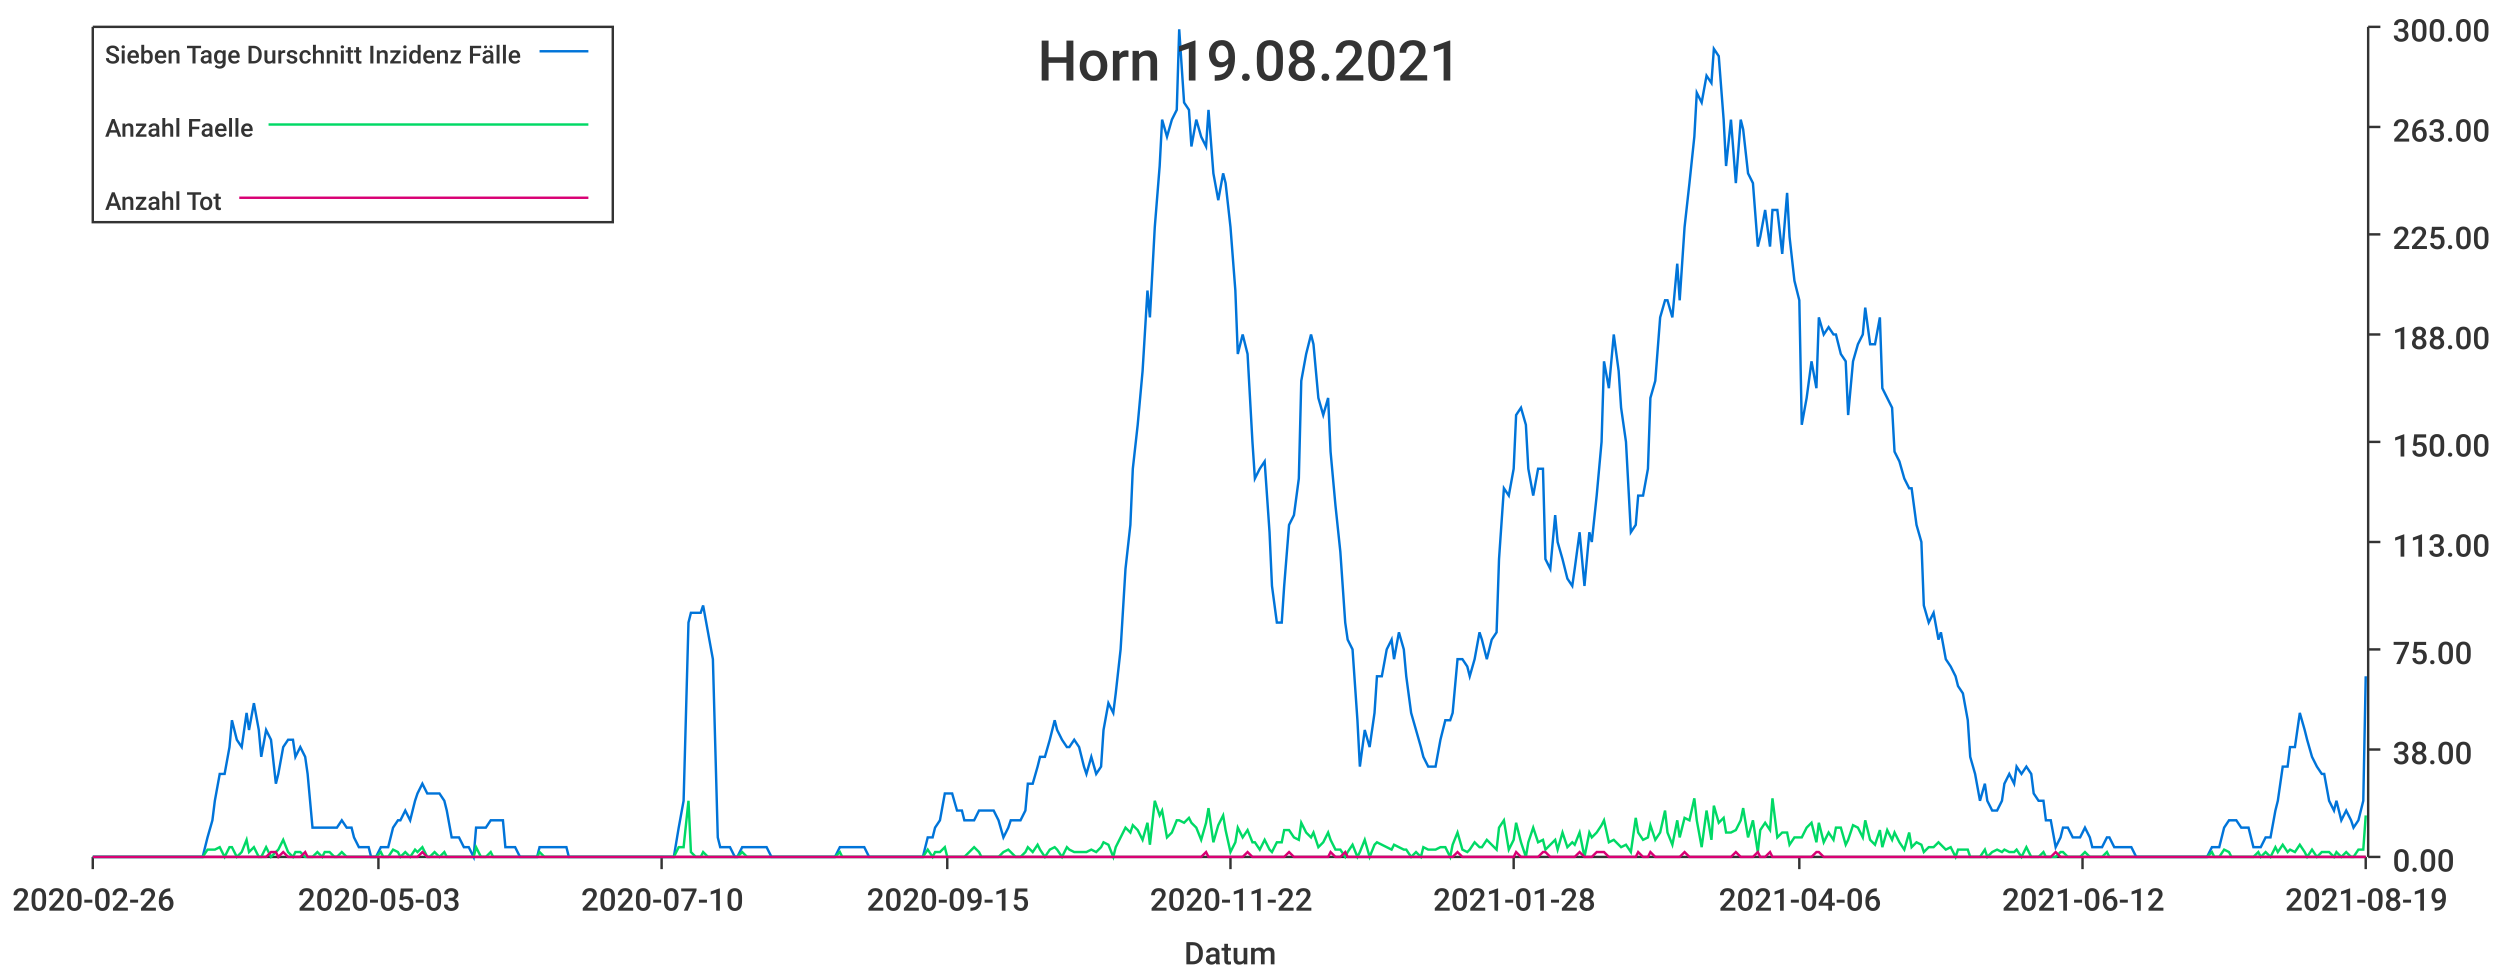
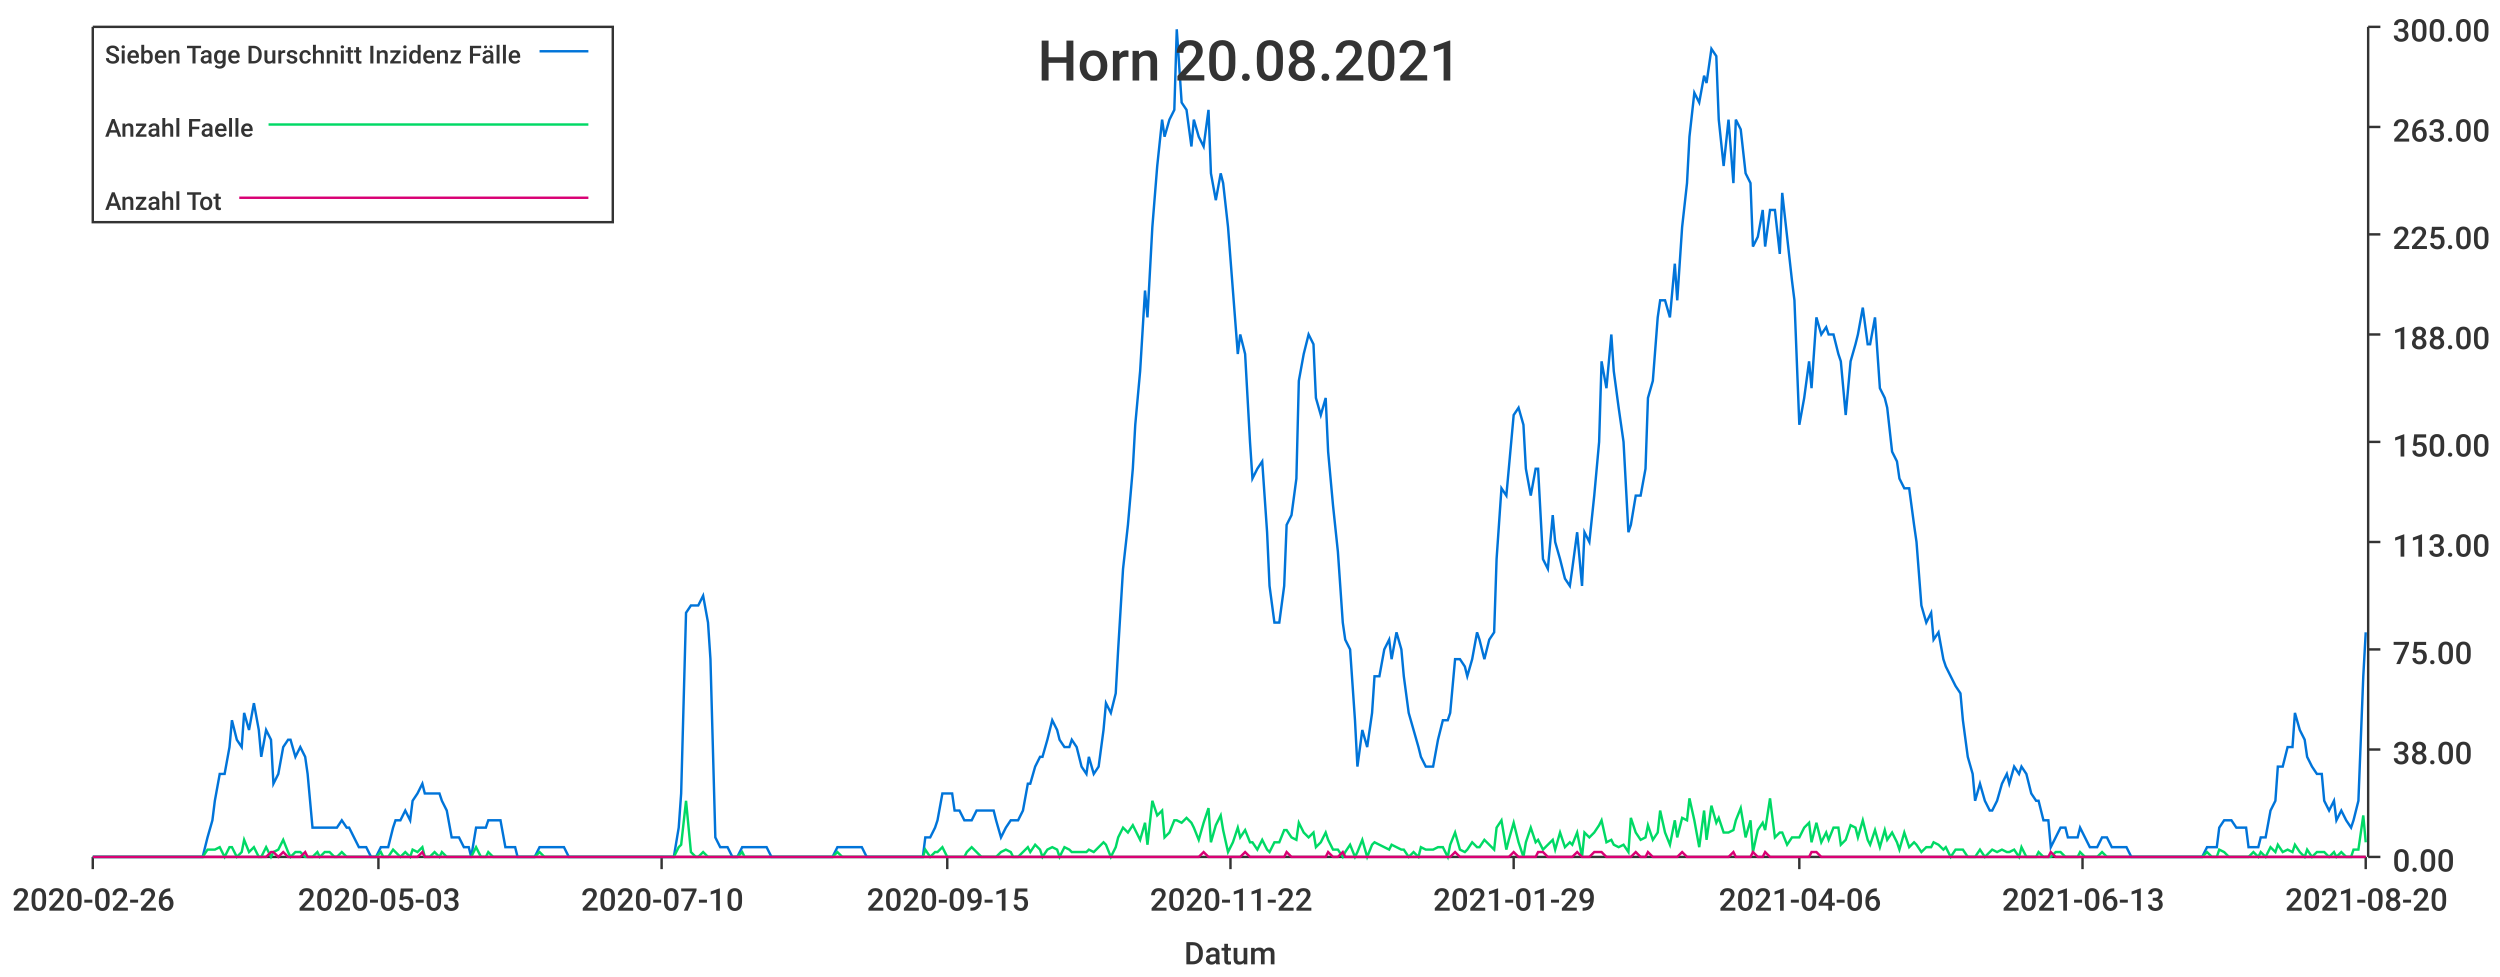
<svg xmlns="http://www.w3.org/2000/svg" width="1024" height="400">\n<path d="M 0 0 L 1024 0 L 1024 400 L 0 400 L 0 0" style="stroke-width:0;stroke:rgba(255,255,255,1.0);fill:rgba(255,255,255,1.0)" />
  <path d="M 38 11 L 969 11 L 969 351 L 38 351 L 38 11" style="stroke-width:0;stroke:rgba(255,255,255,1.0);fill:rgba(255,255,255,1.0)" />
  <path d="M 38 351 L 969 351" style="stroke-width:1;stroke:rgba(51,51,51,1.0);fill:none" />
  <path d="M 38 351 L 38 356" style="stroke-width:1;stroke:rgba(51,51,51,1.0);fill:none" />
  <text x="5" y="373" style="stroke-width:0;stroke:none;fill:rgba(51,51,51,1.0);font-size:12.8px;font-family:'Roboto Medium',sans-serif">2020-02-26</text>
  <path d="M 155 351 L 155 356" style="stroke-width:1;stroke:rgba(51,51,51,1.0);fill:none" />
  <text x="122" y="373" style="stroke-width:0;stroke:none;fill:rgba(51,51,51,1.0);font-size:12.8px;font-family:'Roboto Medium',sans-serif">2020-05-03</text>
  <path d="M 271 351 L 271 356" style="stroke-width:1;stroke:rgba(51,51,51,1.0);fill:none" />
  <text x="238" y="373" style="stroke-width:0;stroke:none;fill:rgba(51,51,51,1.0);font-size:12.8px;font-family:'Roboto Medium',sans-serif">2020-07-10</text>
  <path d="M 388 351 L 388 356" style="stroke-width:1;stroke:rgba(51,51,51,1.0);fill:none" />
  <text x="355" y="373" style="stroke-width:0;stroke:none;fill:rgba(51,51,51,1.0);font-size:12.8px;font-family:'Roboto Medium',sans-serif">2020-09-15</text>
  <path d="M 504 351 L 504 356" style="stroke-width:1;stroke:rgba(51,51,51,1.0);fill:none" />
  <text x="471" y="373" style="stroke-width:0;stroke:none;fill:rgba(51,51,51,1.0);font-size:12.8px;font-family:'Roboto Medium',sans-serif">2020-11-22</text>
  <path d="M 620 351 L 620 356" style="stroke-width:1;stroke:rgba(51,51,51,1.0);fill:none" />
-   <text x="587" y="373" style="stroke-width:0;stroke:none;fill:rgba(51,51,51,1.0);font-size:12.8px;font-family:'Roboto Medium',sans-serif">2021-01-28</text>
+   <text x="587" y="373" style="stroke-width:0;stroke:none;fill:rgba(51,51,51,1.0);font-size:12.8px;font-family:'Roboto Medium',sans-serif">2021-01-29</text>
  <path d="M 737 351 L 737 356" style="stroke-width:1;stroke:rgba(51,51,51,1.0);fill:none" />
  <text x="704" y="373" style="stroke-width:0;stroke:none;fill:rgba(51,51,51,1.0);font-size:12.8px;font-family:'Roboto Medium',sans-serif">2021-04-06</text>
  <path d="M 853 351 L 853 356" style="stroke-width:1;stroke:rgba(51,51,51,1.0);fill:none" />
-   <text x="820" y="373" style="stroke-width:0;stroke:none;fill:rgba(51,51,51,1.0);font-size:12.8px;font-family:'Roboto Medium',sans-serif">2021-06-12</text>
+   <text x="820" y="373" style="stroke-width:0;stroke:none;fill:rgba(51,51,51,1.0);font-size:12.8px;font-family:'Roboto Medium',sans-serif">2021-06-13</text>
  <path d="M 969 351 L 969 356" style="stroke-width:1;stroke:rgba(51,51,51,1.0);fill:none" />
-   <text x="936" y="373" style="stroke-width:0;stroke:none;fill:rgba(51,51,51,1.0);font-size:12.8px;font-family:'Roboto Medium',sans-serif">2021-08-19</text>
+   <text x="936" y="373" style="stroke-width:0;stroke:none;fill:rgba(51,51,51,1.0);font-size:12.8px;font-family:'Roboto Medium',sans-serif">2021-08-20</text>
  <text x="485" y="395" style="stroke-width:0;stroke:none;fill:rgba(51,51,51,1.0);font-size:12.8px;font-family:'Roboto Medium',sans-serif">Datum</text>
  <path d="M 970 351 L 970 11" style="stroke-width:1;stroke:rgba(51,51,51,1.0);fill:none" />
  <path d="M 970 351 L 975 351" style="stroke-width:1;stroke:rgba(51,51,51,1.0);fill:none" />
  <text x="980" y="357" style="stroke-width:0;stroke:none;fill:rgba(51,51,51,1.0);font-size:12.8px;font-family:'Roboto Medium',sans-serif">0.00</text>
  <path d="M 970 307 L 975 307" style="stroke-width:1;stroke:rgba(51,51,51,1.0);fill:none" />
  <text x="980" y="313" style="stroke-width:0;stroke:none;fill:rgba(51,51,51,1.0);font-size:12.8px;font-family:'Roboto Medium',sans-serif">38.00</text>
  <path d="M 970 266 L 975 266" style="stroke-width:1;stroke:rgba(51,51,51,1.0);fill:none" />
  <text x="980" y="272" style="stroke-width:0;stroke:none;fill:rgba(51,51,51,1.0);font-size:12.8px;font-family:'Roboto Medium',sans-serif">75.00</text>
  <path d="M 970 222 L 975 222" style="stroke-width:1;stroke:rgba(51,51,51,1.0);fill:none" />
  <text x="980" y="228" style="stroke-width:0;stroke:none;fill:rgba(51,51,51,1.0);font-size:12.8px;font-family:'Roboto Medium',sans-serif">113.00</text>
  <path d="M 970 181 L 975 181" style="stroke-width:1;stroke:rgba(51,51,51,1.0);fill:none" />
  <text x="980" y="187" style="stroke-width:0;stroke:none;fill:rgba(51,51,51,1.0);font-size:12.8px;font-family:'Roboto Medium',sans-serif">150.00</text>
  <path d="M 970 137 L 975 137" style="stroke-width:1;stroke:rgba(51,51,51,1.0);fill:none" />
  <text x="980" y="143" style="stroke-width:0;stroke:none;fill:rgba(51,51,51,1.0);font-size:12.8px;font-family:'Roboto Medium',sans-serif">188.00</text>
  <path d="M 970 96 L 975 96" style="stroke-width:1;stroke:rgba(51,51,51,1.0);fill:none" />
  <text x="980" y="102" style="stroke-width:0;stroke:none;fill:rgba(51,51,51,1.0);font-size:12.8px;font-family:'Roboto Medium',sans-serif">225.00</text>
  <path d="M 970 52 L 975 52" style="stroke-width:1;stroke:rgba(51,51,51,1.0);fill:none" />
  <text x="980" y="58" style="stroke-width:0;stroke:none;fill:rgba(51,51,51,1.0);font-size:12.8px;font-family:'Roboto Medium',sans-serif">263.00</text>
  <path d="M 970 11 L 975 11" style="stroke-width:1;stroke:rgba(51,51,51,1.0);fill:none" />
  <text x="980" y="17" style="stroke-width:0;stroke:none;fill:rgba(51,51,51,1.0);font-size:12.8px;font-family:'Roboto Medium',sans-serif">300.00</text>
-   <path d="M 38 351 L 40 351 L 42 351 L 44 351 L 45 351 L 47 351 L 49 351 L 51 351 L 52 351 L 54 351 L 56 351 L 57 351 L 59 351 L 61 351 L 63 351 L 64 351 L 66 351 L 68 351 L 70 351 L 71 351 L 73 351 L 75 351 L 76 351 L 78 351 L 80 351 L 82 351 L 83 351 L 85 343 L 87 336 L 88 328 L 90 317 L 92 317 L 94 306 L 95 295 L 97 303 L 99 306 L 101 292 L 102 299 L 104 288 L 106 299 L 107 310 L 109 299 L 111 303 L 113 321 L 114 317 L 116 306 L 118 303 L 120 303 L 121 310 L 123 306 L 125 310 L 126 317 L 128 339 L 130 339 L 132 339 L 133 339 L 135 339 L 137 339 L 138 339 L 140 336 L 142 339 L 144 339 L 145 343 L 147 347 L 149 347 L 151 347 L 152 351 L 154 351 L 156 347 L 157 347 L 159 347 L 161 339 L 163 336 L 164 336 L 166 332 L 168 336 L 170 328 L 171 325 L 173 321 L 175 325 L 176 325 L 178 325 L 180 325 L 182 328 L 183 332 L 185 343 L 187 343 L 188 343 L 190 347 L 192 347 L 194 351 L 195 339 L 197 339 L 199 339 L 201 336 L 202 336 L 204 336 L 206 336 L 207 347 L 209 347 L 211 347 L 213 351 L 214 351 L 216 351 L 218 351 L 220 351 L 221 347 L 223 347 L 225 347 L 226 347 L 228 347 L 230 347 L 232 347 L 233 351 L 235 351 L 237 351 L 238 351 L 240 351 L 242 351 L 244 351 L 245 351 L 247 351 L 249 351 L 251 351 L 252 351 L 254 351 L 256 351 L 257 351 L 259 351 L 261 351 L 263 351 L 264 351 L 266 351 L 268 351 L 270 351 L 271 351 L 273 351 L 275 351 L 276 351 L 278 339 L 280 328 L 282 255 L 283 251 L 285 251 L 287 251 L 288 248 L 290 259 L 292 270 L 294 343 L 295 347 L 297 347 L 299 347 L 301 351 L 302 351 L 304 347 L 306 347 L 307 347 L 309 347 L 311 347 L 313 347 L 314 347 L 316 351 L 318 351 L 320 351 L 321 351 L 323 351 L 325 351 L 326 351 L 328 351 L 330 351 L 332 351 L 333 351 L 335 351 L 337 351 L 338 351 L 340 351 L 342 351 L 344 347 L 345 347 L 347 347 L 349 347 L 351 347 L 352 347 L 354 347 L 356 351 L 357 351 L 359 351 L 361 351 L 363 351 L 364 351 L 366 351 L 368 351 L 370 351 L 371 351 L 373 351 L 375 351 L 376 351 L 378 351 L 380 343 L 382 343 L 383 339 L 385 336 L 387 325 L 388 325 L 390 325 L 392 332 L 394 332 L 395 336 L 397 336 L 399 336 L 401 332 L 402 332 L 404 332 L 406 332 L 407 332 L 409 336 L 411 343 L 413 339 L 414 336 L 416 336 L 418 336 L 420 332 L 421 321 L 423 321 L 425 314 L 426 310 L 428 310 L 430 303 L 432 295 L 433 299 L 435 303 L 437 306 L 438 306 L 440 303 L 442 306 L 444 314 L 445 317 L 447 310 L 449 317 L 451 314 L 452 299 L 454 288 L 456 292 L 457 284 L 459 266 L 461 233 L 463 215 L 464 192 L 466 174 L 468 152 L 470 119 L 471 130 L 473 93 L 475 68 L 476 49 L 478 56 L 480 49 L 482 45 L 483 12 L 485 42 L 487 45 L 488 60 L 490 49 L 492 56 L 494 60 L 495 45 L 497 71 L 499 82 L 501 71 L 502 75 L 504 93 L 506 119 L 507 145 L 509 137 L 511 145 L 513 181 L 514 196 L 516 192 L 518 189 L 520 218 L 521 240 L 523 255 L 525 255 L 526 240 L 528 215 L 530 211 L 532 196 L 533 156 L 535 145 L 537 137 L 538 141 L 540 163 L 542 170 L 544 163 L 545 185 L 547 207 L 549 226 L 551 255 L 552 262 L 554 266 L 556 295 L 557 314 L 559 299 L 561 306 L 563 292 L 564 277 L 566 277 L 568 266 L 570 262 L 571 270 L 573 259 L 575 266 L 576 277 L 578 292 L 580 299 L 582 306 L 583 310 L 585 314 L 587 314 L 588 314 L 590 303 L 592 295 L 594 295 L 595 292 L 597 270 L 599 270 L 601 273 L 602 277 L 604 270 L 606 259 L 607 262 L 609 270 L 611 262 L 613 259 L 614 229 L 616 200 L 618 203 L 620 192 L 621 170 L 623 167 L 625 174 L 626 192 L 628 203 L 630 192 L 632 192 L 633 229 L 635 233 L 637 211 L 638 222 L 640 229 L 642 237 L 644 240 L 645 233 L 647 218 L 649 240 L 651 218 L 652 222 L 654 203 L 656 181 L 657 148 L 659 159 L 661 137 L 663 152 L 664 167 L 666 181 L 668 218 L 670 215 L 671 203 L 673 203 L 675 192 L 676 163 L 678 156 L 680 130 L 682 123 L 683 123 L 685 130 L 687 108 L 688 123 L 690 93 L 692 75 L 694 56 L 695 38 L 697 42 L 699 31 L 701 34 L 702 20 L 704 23 L 706 49 L 707 68 L 709 49 L 711 75 L 713 49 L 714 53 L 716 71 L 718 75 L 720 101 L 721 97 L 723 86 L 725 101 L 726 86 L 728 86 L 730 104 L 732 79 L 733 97 L 735 115 L 737 123 L 738 174 L 740 163 L 742 148 L 744 159 L 745 130 L 747 137 L 749 134 L 751 137 L 752 137 L 754 145 L 756 148 L 757 170 L 759 148 L 761 141 L 763 137 L 764 126 L 766 141 L 768 141 L 770 130 L 771 159 L 773 163 L 775 167 L 776 185 L 778 189 L 780 196 L 782 200 L 783 200 L 785 215 L 787 222 L 788 248 L 790 255 L 792 251 L 794 262 L 795 259 L 797 270 L 799 273 L 801 277 L 802 281 L 804 284 L 806 295 L 807 310 L 809 317 L 811 328 L 813 321 L 814 328 L 816 332 L 818 332 L 820 328 L 821 321 L 823 317 L 825 321 L 826 314 L 828 317 L 830 314 L 832 317 L 833 325 L 835 328 L 837 328 L 838 336 L 840 336 L 842 347 L 844 343 L 845 339 L 847 339 L 849 343 L 851 343 L 852 343 L 854 339 L 856 343 L 857 347 L 859 347 L 861 347 L 863 343 L 864 343 L 866 347 L 868 347 L 870 347 L 871 347 L 873 347 L 875 351 L 876 351 L 878 351 L 880 351 L 882 351 L 883 351 L 885 351 L 887 351 L 888 351 L 890 351 L 892 351 L 894 351 L 895 351 L 897 351 L 899 351 L 901 351 L 902 351 L 904 351 L 906 347 L 907 347 L 909 347 L 911 339 L 913 336 L 914 336 L 916 336 L 918 339 L 920 339 L 921 339 L 923 347 L 925 347 L 926 347 L 928 343 L 930 343 L 932 332 L 933 328 L 935 314 L 937 314 L 938 306 L 940 306 L 942 292 L 944 299 L 945 303 L 947 310 L 949 314 L 951 317 L 952 317 L 954 328 L 956 332 L 957 328 L 959 336 L 961 332 L 963 336 L 964 339 L 966 336 L 968 328 L 969 277" style="stroke-width:1;stroke:rgba(0,116,217,1.0);fill:none" />
-   <path d="M 38 351 L 40 351 L 42 351 L 44 351 L 45 351 L 47 351 L 49 351 L 51 351 L 52 351 L 54 351 L 56 351 L 57 351 L 59 351 L 61 351 L 63 351 L 64 351 L 66 351 L 68 351 L 70 351 L 71 351 L 73 351 L 75 351 L 76 351 L 78 351 L 80 351 L 82 351 L 83 351 L 85 348 L 87 348 L 88 348 L 90 347 L 92 351 L 94 347 L 95 347 L 97 351 L 99 349 L 101 344 L 102 349 L 104 347 L 106 351 L 107 351 L 109 347 L 111 351 L 113 349 L 114 348 L 116 344 L 118 349 L 120 351 L 121 349 L 123 349 L 125 351 L 126 351 L 128 351 L 130 349 L 132 351 L 133 349 L 135 349 L 137 351 L 138 351 L 140 349 L 142 351 L 144 351 L 145 351 L 147 351 L 149 351 L 151 351 L 152 351 L 154 351 L 156 349 L 157 351 L 159 351 L 161 348 L 163 349 L 164 351 L 166 349 L 168 351 L 170 348 L 171 349 L 173 347 L 175 351 L 176 351 L 178 349 L 180 351 L 182 349 L 183 351 L 185 351 L 187 351 L 188 351 L 190 351 L 192 351 L 194 351 L 195 347 L 197 351 L 199 351 L 201 349 L 202 351 L 204 351 L 206 351 L 207 351 L 209 351 L 211 351 L 213 351 L 214 351 L 216 351 L 218 351 L 220 351 L 221 349 L 223 351 L 225 351 L 226 351 L 228 351 L 230 351 L 232 351 L 233 351 L 235 351 L 237 351 L 238 351 L 240 351 L 242 351 L 244 351 L 245 351 L 247 351 L 249 351 L 251 351 L 252 351 L 254 351 L 256 351 L 257 351 L 259 351 L 261 351 L 263 351 L 264 351 L 266 351 L 268 351 L 270 351 L 271 351 L 273 351 L 275 351 L 276 351 L 278 347 L 280 347 L 282 328 L 283 349 L 285 351 L 287 351 L 288 349 L 290 351 L 292 351 L 294 351 L 295 351 L 297 351 L 299 351 L 301 351 L 302 351 L 304 349 L 306 351 L 307 351 L 309 351 L 311 351 L 313 351 L 314 351 L 316 351 L 318 351 L 320 351 L 321 351 L 323 351 L 325 351 L 326 351 L 328 351 L 330 351 L 332 351 L 333 351 L 335 351 L 337 351 L 338 351 L 340 351 L 342 351 L 344 349 L 345 351 L 347 351 L 349 351 L 351 351 L 352 351 L 354 351 L 356 351 L 357 351 L 359 351 L 361 351 L 363 351 L 364 351 L 366 351 L 368 351 L 370 351 L 371 351 L 373 351 L 375 351 L 376 351 L 378 351 L 380 348 L 382 351 L 383 349 L 385 349 L 387 347 L 388 351 L 390 351 L 392 351 L 394 351 L 395 351 L 397 349 L 399 347 L 401 349 L 402 351 L 404 351 L 406 351 L 407 351 L 409 351 L 411 349 L 413 348 L 414 349 L 416 351 L 418 351 L 420 349 L 421 347 L 423 349 L 425 346 L 426 348 L 428 351 L 430 348 L 432 347 L 433 348 L 435 351 L 437 347 L 438 348 L 440 349 L 442 349 L 444 349 L 445 349 L 447 348 L 449 349 L 451 347 L 452 345 L 454 346 L 456 351 L 457 347 L 459 343 L 461 339 L 463 341 L 464 338 L 466 340 L 468 344 L 470 337 L 471 346 L 473 328 L 475 334 L 476 332 L 478 343 L 480 341 L 482 336 L 483 336 L 485 337 L 487 335 L 488 337 L 490 339 L 492 344 L 494 337 L 495 331 L 497 345 L 499 338 L 501 334 L 502 340 L 504 349 L 506 345 L 507 339 L 509 343 L 511 340 L 513 345 L 514 345 L 516 348 L 518 344 L 520 348 L 521 349 L 523 345 L 525 345 L 526 340 L 528 340 L 530 343 L 532 344 L 533 337 L 535 341 L 537 343 L 538 341 L 540 347 L 542 345 L 544 341 L 545 344 L 547 348 L 549 348 L 551 351 L 552 349 L 554 346 L 556 351 L 557 349 L 559 344 L 561 351 L 563 346 L 564 345 L 566 346 L 568 347 L 570 348 L 571 346 L 573 347 L 575 348 L 576 348 L 578 351 L 580 349 L 582 351 L 583 347 L 585 348 L 587 348 L 588 348 L 590 347 L 592 347 L 594 351 L 595 346 L 597 341 L 599 348 L 601 349 L 602 348 L 604 345 L 606 347 L 607 347 L 609 344 L 611 346 L 613 348 L 614 339 L 616 336 L 618 348 L 620 344 L 621 337 L 623 345 L 625 351 L 626 345 L 628 339 L 630 345 L 632 344 L 633 348 L 635 346 L 637 344 L 638 348 L 640 341 L 642 347 L 644 345 L 645 346 L 647 341 L 649 351 L 651 341 L 652 343 L 654 341 L 656 338 L 657 336 L 659 345 L 661 344 L 663 346 L 664 347 L 666 346 L 668 349 L 670 335 L 671 341 L 673 344 L 675 343 L 676 338 L 678 344 L 680 341 L 682 332 L 683 341 L 685 346 L 687 336 L 688 343 L 690 335 L 692 336 L 694 327 L 695 336 L 697 347 L 699 332 L 701 344 L 702 330 L 704 337 L 706 335 L 707 341 L 709 341 L 711 340 L 713 336 L 714 331 L 716 343 L 718 336 L 720 349 L 721 340 L 723 337 L 725 340 L 726 327 L 728 343 L 730 341 L 732 341 L 733 346 L 735 343 L 737 343 L 738 343 L 740 339 L 742 337 L 744 345 L 745 337 L 747 345 L 749 341 L 751 344 L 752 339 L 754 339 L 756 346 L 757 344 L 759 338 L 761 339 L 763 343 L 764 336 L 766 344 L 768 346 L 770 340 L 771 347 L 773 340 L 775 344 L 776 341 L 778 345 L 780 348 L 782 341 L 783 347 L 785 345 L 787 346 L 788 349 L 790 347 L 792 347 L 794 345 L 795 346 L 797 348 L 799 347 L 801 351 L 802 348 L 804 348 L 806 348 L 807 351 L 809 351 L 811 351 L 813 348 L 814 351 L 816 349 L 818 348 L 820 349 L 821 348 L 823 349 L 825 349 L 826 348 L 828 351 L 830 347 L 832 351 L 833 351 L 835 351 L 837 349 L 838 351 L 840 351 L 842 351 L 844 349 L 845 349 L 847 351 L 849 351 L 851 351 L 852 351 L 854 349 L 856 351 L 857 351 L 859 351 L 861 351 L 863 349 L 864 351 L 866 351 L 868 351 L 870 351 L 871 351 L 873 351 L 875 351 L 876 351 L 878 351 L 880 351 L 882 351 L 883 351 L 885 351 L 887 351 L 888 351 L 890 351 L 892 351 L 894 351 L 895 351 L 897 351 L 899 351 L 901 351 L 902 351 L 904 351 L 906 349 L 907 351 L 909 351 L 911 348 L 913 349 L 914 351 L 916 351 L 918 351 L 920 351 L 921 351 L 923 351 L 925 349 L 926 351 L 928 349 L 930 351 L 932 347 L 933 349 L 935 346 L 937 349 L 938 348 L 940 349 L 942 346 L 944 349 L 945 351 L 947 348 L 949 351 L 951 349 L 952 349 L 954 349 L 956 351 L 957 349 L 959 351 L 961 349 L 963 351 L 964 351 L 966 348 L 968 348 L 969 334" style="stroke-width:1;stroke:rgba(0,217,101,1.0);fill:none" />
-   <path d="M 38 351 L 40 351 L 42 351 L 44 351 L 45 351 L 47 351 L 49 351 L 51 351 L 52 351 L 54 351 L 56 351 L 57 351 L 59 351 L 61 351 L 63 351 L 64 351 L 66 351 L 68 351 L 70 351 L 71 351 L 73 351 L 75 351 L 76 351 L 78 351 L 80 351 L 82 351 L 83 351 L 85 351 L 87 351 L 88 351 L 90 351 L 92 351 L 94 351 L 95 351 L 97 351 L 99 351 L 101 351 L 102 351 L 104 351 L 106 351 L 107 351 L 109 351 L 111 349 L 113 349 L 114 351 L 116 349 L 118 351 L 120 351 L 121 351 L 123 351 L 125 349 L 126 351 L 128 351 L 130 351 L 132 351 L 133 351 L 135 351 L 137 351 L 138 351 L 140 351 L 142 351 L 144 351 L 145 351 L 147 351 L 149 351 L 151 351 L 152 351 L 154 351 L 156 351 L 157 351 L 159 351 L 161 351 L 163 351 L 164 351 L 166 351 L 168 351 L 170 351 L 171 351 L 173 349 L 175 351 L 176 351 L 178 351 L 180 351 L 182 351 L 183 351 L 185 351 L 187 351 L 188 351 L 190 351 L 192 351 L 194 351 L 195 351 L 197 351 L 199 351 L 201 351 L 202 351 L 204 351 L 206 351 L 207 351 L 209 351 L 211 351 L 213 351 L 214 351 L 216 351 L 218 351 L 220 351 L 221 351 L 223 351 L 225 351 L 226 351 L 228 351 L 230 351 L 232 351 L 233 351 L 235 351 L 237 351 L 238 351 L 240 351 L 242 351 L 244 351 L 245 351 L 247 351 L 249 351 L 251 351 L 252 351 L 254 351 L 256 351 L 257 351 L 259 351 L 261 351 L 263 351 L 264 351 L 266 351 L 268 351 L 270 351 L 271 351 L 273 351 L 275 351 L 276 351 L 278 351 L 280 351 L 282 351 L 283 351 L 285 351 L 287 351 L 288 351 L 290 351 L 292 351 L 294 351 L 295 351 L 297 351 L 299 351 L 301 351 L 302 351 L 304 351 L 306 351 L 307 351 L 309 351 L 311 351 L 313 351 L 314 351 L 316 351 L 318 351 L 320 351 L 321 351 L 323 351 L 325 351 L 326 351 L 328 351 L 330 351 L 332 351 L 333 351 L 335 351 L 337 351 L 338 351 L 340 351 L 342 351 L 344 351 L 345 351 L 347 351 L 349 351 L 351 351 L 352 351 L 354 351 L 356 351 L 357 351 L 359 351 L 361 351 L 363 351 L 364 351 L 366 351 L 368 351 L 370 351 L 371 351 L 373 351 L 375 351 L 376 351 L 378 351 L 380 351 L 382 351 L 383 351 L 385 351 L 387 351 L 388 351 L 390 351 L 392 351 L 394 351 L 395 351 L 397 351 L 399 351 L 401 351 L 402 351 L 404 351 L 406 351 L 407 351 L 409 351 L 411 351 L 413 351 L 414 351 L 416 351 L 418 351 L 420 351 L 421 351 L 423 351 L 425 351 L 426 351 L 428 351 L 430 351 L 432 351 L 433 351 L 435 351 L 437 351 L 438 351 L 440 351 L 442 351 L 444 351 L 445 351 L 447 351 L 449 351 L 451 351 L 452 351 L 454 351 L 456 351 L 457 351 L 459 351 L 461 351 L 463 351 L 464 351 L 466 351 L 468 351 L 470 351 L 471 351 L 473 351 L 475 351 L 476 351 L 478 351 L 480 351 L 482 351 L 483 351 L 485 351 L 487 351 L 488 351 L 490 351 L 492 351 L 494 349 L 495 351 L 497 351 L 499 351 L 501 351 L 502 351 L 504 351 L 506 351 L 507 351 L 509 351 L 511 349 L 513 351 L 514 351 L 516 351 L 518 351 L 520 351 L 521 351 L 523 351 L 525 351 L 526 351 L 528 349 L 530 351 L 532 351 L 533 351 L 535 351 L 537 351 L 538 351 L 540 351 L 542 351 L 544 351 L 545 349 L 547 351 L 549 351 L 551 349 L 552 351 L 554 351 L 556 351 L 557 351 L 559 351 L 561 351 L 563 351 L 564 351 L 566 351 L 568 351 L 570 351 L 571 351 L 573 351 L 575 351 L 576 351 L 578 351 L 580 351 L 582 351 L 583 351 L 585 351 L 587 351 L 588 351 L 590 351 L 592 351 L 594 351 L 595 351 L 597 349 L 599 351 L 601 351 L 602 351 L 604 351 L 606 351 L 607 351 L 609 351 L 611 351 L 613 351 L 614 351 L 616 351 L 618 351 L 620 351 L 621 349 L 623 351 L 625 351 L 626 351 L 628 351 L 630 351 L 632 349 L 633 349 L 635 351 L 637 351 L 638 351 L 640 351 L 642 351 L 644 351 L 645 351 L 647 349 L 649 351 L 651 351 L 652 351 L 654 349 L 656 349 L 657 349 L 659 351 L 661 351 L 663 351 L 664 351 L 666 351 L 668 351 L 670 351 L 671 349 L 673 351 L 675 351 L 676 349 L 678 351 L 680 351 L 682 351 L 683 351 L 685 351 L 687 351 L 688 351 L 690 349 L 692 351 L 694 351 L 695 351 L 697 351 L 699 351 L 701 351 L 702 351 L 704 351 L 706 351 L 707 351 L 709 351 L 711 349 L 713 351 L 714 351 L 716 351 L 718 351 L 720 349 L 721 351 L 723 351 L 725 349 L 726 351 L 728 351 L 730 351 L 732 351 L 733 351 L 735 351 L 737 351 L 738 351 L 740 351 L 742 351 L 744 349 L 745 349 L 747 351 L 749 351 L 751 351 L 752 351 L 754 351 L 756 351 L 757 351 L 759 351 L 761 351 L 763 351 L 764 351 L 766 351 L 768 351 L 770 351 L 771 351 L 773 351 L 775 351 L 776 351 L 778 351 L 780 351 L 782 351 L 783 351 L 785 351 L 787 351 L 788 351 L 790 351 L 792 351 L 794 351 L 795 351 L 797 351 L 799 351 L 801 351 L 802 351 L 804 351 L 806 351 L 807 351 L 809 351 L 811 351 L 813 351 L 814 351 L 816 351 L 818 351 L 820 351 L 821 351 L 823 351 L 825 351 L 826 351 L 828 351 L 830 351 L 832 351 L 833 351 L 835 351 L 837 351 L 838 351 L 840 351 L 842 349 L 844 351 L 845 351 L 847 351 L 849 351 L 851 351 L 852 351 L 854 351 L 856 351 L 857 351 L 859 351 L 861 351 L 863 351 L 864 351 L 866 351 L 868 351 L 870 351 L 871 351 L 873 351 L 875 351 L 876 351 L 878 351 L 880 351 L 882 351 L 883 351 L 885 351 L 887 351 L 888 351 L 890 351 L 892 351 L 894 351 L 895 351 L 897 351 L 899 351 L 901 351 L 902 351 L 904 351 L 906 351 L 907 351 L 909 351 L 911 351 L 913 351 L 914 351 L 916 351 L 918 351 L 920 351 L 921 351 L 923 351 L 925 351 L 926 351 L 928 351 L 930 351 L 932 351 L 933 351 L 935 351 L 937 351 L 938 351 L 940 351 L 942 351 L 944 351 L 945 351 L 947 351 L 949 351 L 951 351 L 952 351 L 954 351 L 956 351 L 957 351 L 959 351 L 961 351 L 963 351 L 964 351 L 966 351 L 968 351 L 969 351" style="stroke-width:1;stroke:rgba(217,0,116,1.0);fill:none" />
-   <text x="425" y="33" style="stroke-width:0;stroke:none;fill:rgba(51,51,51,1.0);font-size:23.0px;font-family:'Roboto Medium',sans-serif">Horn 19.08.2021</text>
+   <path d="M 38 351 L 40 351 L 42 351 L 44 351 L 45 351 L 47 351 L 49 351 L 51 351 L 52 351 L 54 351 L 56 351 L 57 351 L 59 351 L 61 351 L 63 351 L 64 351 L 66 351 L 68 351 L 69 351 L 71 351 L 73 351 L 75 351 L 76 351 L 78 351 L 80 351 L 82 351 L 83 351 L 85 343 L 87 336 L 88 328 L 90 317 L 92 317 L 94 306 L 95 295 L 97 303 L 99 306 L 100 292 L 102 299 L 104 288 L 106 299 L 107 310 L 109 299 L 111 303 L 112 321 L 114 317 L 116 306 L 118 303 L 119 303 L 121 310 L 123 306 L 125 310 L 126 317 L 128 339 L 130 339 L 131 339 L 133 339 L 135 339 L 137 339 L 138 339 L 140 336 L 142 339 L 143 339 L 145 343 L 147 347 L 149 347 L 150 347 L 152 351 L 154 351 L 156 347 L 157 347 L 159 347 L 161 339 L 162 336 L 164 336 L 166 332 L 168 336 L 169 328 L 171 325 L 173 321 L 174 325 L 176 325 L 178 325 L 180 325 L 181 328 L 183 332 L 185 343 L 186 343 L 188 343 L 190 347 L 192 347 L 193 351 L 195 339 L 197 339 L 199 339 L 200 336 L 202 336 L 204 336 L 205 336 L 207 347 L 209 347 L 211 347 L 212 351 L 214 351 L 216 351 L 217 351 L 219 351 L 221 347 L 223 347 L 224 347 L 226 347 L 228 347 L 230 347 L 231 347 L 233 351 L 235 351 L 236 351 L 238 351 L 240 351 L 242 351 L 243 351 L 245 351 L 247 351 L 248 351 L 250 351 L 252 351 L 254 351 L 255 351 L 257 351 L 259 351 L 260 351 L 262 351 L 264 351 L 266 351 L 267 351 L 269 351 L 271 351 L 273 351 L 274 351 L 276 351 L 278 339 L 279 325 L 281 251 L 283 248 L 285 248 L 286 248 L 288 244 L 290 255 L 291 270 L 293 343 L 295 347 L 297 347 L 298 347 L 300 351 L 302 351 L 304 347 L 305 347 L 307 347 L 309 347 L 310 347 L 312 347 L 314 347 L 316 351 L 317 351 L 319 351 L 321 351 L 322 351 L 324 351 L 326 351 L 328 351 L 329 351 L 331 351 L 333 351 L 334 351 L 336 351 L 338 351 L 340 351 L 341 351 L 343 347 L 345 347 L 347 347 L 348 347 L 350 347 L 352 347 L 353 347 L 355 351 L 357 351 L 359 351 L 360 351 L 362 351 L 364 351 L 365 351 L 367 351 L 369 351 L 371 351 L 372 351 L 374 351 L 376 351 L 378 351 L 379 343 L 381 343 L 383 339 L 384 336 L 386 325 L 388 325 L 390 325 L 391 332 L 393 332 L 395 336 L 396 336 L 398 336 L 400 332 L 402 332 L 403 332 L 405 332 L 407 332 L 408 336 L 410 343 L 412 339 L 414 336 L 415 336 L 417 336 L 419 332 L 421 321 L 422 321 L 424 314 L 426 310 L 427 310 L 429 303 L 431 295 L 433 299 L 434 303 L 436 306 L 438 306 L 439 303 L 441 306 L 443 314 L 445 317 L 446 310 L 448 317 L 450 314 L 452 299 L 453 288 L 455 292 L 457 284 L 458 266 L 460 233 L 462 215 L 464 192 L 465 174 L 467 152 L 469 119 L 470 130 L 472 93 L 474 68 L 476 49 L 477 56 L 479 49 L 481 45 L 482 12 L 484 42 L 486 45 L 488 60 L 489 49 L 491 56 L 493 60 L 495 45 L 496 71 L 498 82 L 500 71 L 501 75 L 503 93 L 505 119 L 507 145 L 508 137 L 510 145 L 512 181 L 513 196 L 515 192 L 517 189 L 519 218 L 520 240 L 522 255 L 524 255 L 526 240 L 527 215 L 529 211 L 531 196 L 532 156 L 534 145 L 536 137 L 538 141 L 539 163 L 541 170 L 543 163 L 544 185 L 546 207 L 548 226 L 550 255 L 551 262 L 553 266 L 555 295 L 556 314 L 558 299 L 560 306 L 562 292 L 563 277 L 565 277 L 567 266 L 569 262 L 570 270 L 572 259 L 574 266 L 575 277 L 577 292 L 579 299 L 581 306 L 582 310 L 584 314 L 586 314 L 587 314 L 589 303 L 591 295 L 593 295 L 594 292 L 596 270 L 598 270 L 600 273 L 601 277 L 603 270 L 605 259 L 606 262 L 608 270 L 610 262 L 612 259 L 613 229 L 615 200 L 617 203 L 618 192 L 620 170 L 622 167 L 624 174 L 625 192 L 627 203 L 629 192 L 630 192 L 632 229 L 634 233 L 636 211 L 637 222 L 639 229 L 641 237 L 643 240 L 644 233 L 646 218 L 648 240 L 649 218 L 651 222 L 653 203 L 655 181 L 656 148 L 658 159 L 660 137 L 661 152 L 663 167 L 665 181 L 667 218 L 668 215 L 670 203 L 672 203 L 674 192 L 675 163 L 677 156 L 679 130 L 680 123 L 682 123 L 684 130 L 686 108 L 687 123 L 689 93 L 691 75 L 692 56 L 694 38 L 696 42 L 698 31 L 699 34 L 701 20 L 703 23 L 704 49 L 706 68 L 708 49 L 710 75 L 711 49 L 713 53 L 715 71 L 717 75 L 718 101 L 720 97 L 722 86 L 723 101 L 725 86 L 727 86 L 729 104 L 730 79 L 732 97 L 734 115 L 735 123 L 737 174 L 739 163 L 741 148 L 742 159 L 744 130 L 746 137 L 748 134 L 749 137 L 751 137 L 753 145 L 754 148 L 756 170 L 758 148 L 760 141 L 761 137 L 763 126 L 765 141 L 766 141 L 768 130 L 770 159 L 772 163 L 773 167 L 775 185 L 777 189 L 778 196 L 780 200 L 782 200 L 784 215 L 785 222 L 787 248 L 789 255 L 791 251 L 792 262 L 794 259 L 796 270 L 797 273 L 799 277 L 801 281 L 803 284 L 804 295 L 806 310 L 808 317 L 809 328 L 811 321 L 813 328 L 815 332 L 816 332 L 818 328 L 820 321 L 822 317 L 823 321 L 825 314 L 827 317 L 828 314 L 830 317 L 832 325 L 834 328 L 835 328 L 837 336 L 839 336 L 840 347 L 842 343 L 844 339 L 846 339 L 847 343 L 849 343 L 851 343 L 852 339 L 854 343 L 856 347 L 858 347 L 859 347 L 861 343 L 863 343 L 865 347 L 866 347 L 868 347 L 870 347 L 871 347 L 873 351 L 875 351 L 877 351 L 878 351 L 880 351 L 882 351 L 883 351 L 885 351 L 887 351 L 889 351 L 890 351 L 892 351 L 894 351 L 896 351 L 897 351 L 899 351 L 901 351 L 902 351 L 904 347 L 906 347 L 908 347 L 909 339 L 911 336 L 913 336 L 914 336 L 916 339 L 918 339 L 920 339 L 921 347 L 923 347 L 925 347 L 926 343 L 928 343 L 930 332 L 932 328 L 933 314 L 935 314 L 937 306 L 939 306 L 940 292 L 942 299 L 944 303 L 945 310 L 947 314 L 949 317 L 951 317 L 952 328 L 954 332 L 956 328 L 957 336 L 959 332 L 961 336 L 963 339 L 964 336 L 966 328 L 968 277 L 969 259" style="stroke-width:1;stroke:rgba(0,116,217,1.0);fill:none" />
+   <path d="M 38 351 L 40 351 L 42 351 L 44 351 L 45 351 L 47 351 L 49 351 L 51 351 L 52 351 L 54 351 L 56 351 L 57 351 L 59 351 L 61 351 L 63 351 L 64 351 L 66 351 L 68 351 L 69 351 L 71 351 L 73 351 L 75 351 L 76 351 L 78 351 L 80 351 L 82 351 L 83 351 L 85 348 L 87 348 L 88 348 L 90 347 L 92 351 L 94 347 L 95 347 L 97 351 L 99 349 L 100 344 L 102 349 L 104 347 L 106 351 L 107 351 L 109 347 L 111 351 L 112 349 L 114 348 L 116 344 L 118 349 L 119 351 L 121 349 L 123 349 L 125 351 L 126 351 L 128 351 L 130 349 L 131 351 L 133 349 L 135 349 L 137 351 L 138 351 L 140 349 L 142 351 L 143 351 L 145 351 L 147 351 L 149 351 L 150 351 L 152 351 L 154 351 L 156 349 L 157 351 L 159 351 L 161 348 L 162 349 L 164 351 L 166 349 L 168 351 L 169 348 L 171 349 L 173 347 L 174 351 L 176 351 L 178 349 L 180 351 L 181 349 L 183 351 L 185 351 L 186 351 L 188 351 L 190 351 L 192 351 L 193 351 L 195 347 L 197 351 L 199 351 L 200 349 L 202 351 L 204 351 L 205 351 L 207 351 L 209 351 L 211 351 L 212 351 L 214 351 L 216 351 L 217 351 L 219 351 L 221 349 L 223 351 L 224 351 L 226 351 L 228 351 L 230 351 L 231 351 L 233 351 L 235 351 L 236 351 L 238 351 L 240 351 L 242 351 L 243 351 L 245 351 L 247 351 L 248 351 L 250 351 L 252 351 L 254 351 L 255 351 L 257 351 L 259 351 L 260 351 L 262 351 L 264 351 L 266 351 L 267 351 L 269 351 L 271 351 L 273 351 L 274 351 L 276 351 L 278 347 L 279 346 L 281 328 L 283 349 L 285 351 L 286 351 L 288 349 L 290 351 L 291 351 L 293 351 L 295 351 L 297 351 L 298 351 L 300 351 L 302 351 L 304 349 L 305 351 L 307 351 L 309 351 L 310 351 L 312 351 L 314 351 L 316 351 L 317 351 L 319 351 L 321 351 L 322 351 L 324 351 L 326 351 L 328 351 L 329 351 L 331 351 L 333 351 L 334 351 L 336 351 L 338 351 L 340 351 L 341 351 L 343 349 L 345 351 L 347 351 L 348 351 L 350 351 L 352 351 L 353 351 L 355 351 L 357 351 L 359 351 L 360 351 L 362 351 L 364 351 L 365 351 L 367 351 L 369 351 L 371 351 L 372 351 L 374 351 L 376 351 L 378 351 L 379 348 L 381 351 L 383 349 L 384 349 L 386 347 L 388 351 L 390 351 L 391 351 L 393 351 L 395 351 L 396 349 L 398 347 L 400 349 L 402 351 L 403 351 L 405 351 L 407 351 L 408 351 L 410 349 L 412 348 L 414 349 L 415 351 L 417 351 L 419 349 L 421 347 L 422 349 L 424 346 L 426 348 L 427 351 L 429 348 L 431 347 L 433 348 L 434 351 L 436 347 L 438 348 L 439 349 L 441 349 L 443 349 L 445 349 L 446 348 L 448 349 L 450 347 L 452 345 L 453 346 L 455 351 L 457 347 L 458 343 L 460 339 L 462 341 L 464 338 L 465 340 L 467 344 L 469 337 L 470 346 L 472 328 L 474 334 L 476 332 L 477 343 L 479 341 L 481 336 L 482 336 L 484 337 L 486 335 L 488 337 L 489 339 L 491 344 L 493 337 L 495 331 L 496 345 L 498 338 L 500 334 L 501 340 L 503 349 L 505 345 L 507 339 L 508 343 L 510 340 L 512 345 L 513 345 L 515 348 L 517 344 L 519 348 L 520 349 L 522 345 L 524 345 L 526 340 L 527 340 L 529 343 L 531 344 L 532 337 L 534 341 L 536 343 L 538 341 L 539 347 L 541 345 L 543 341 L 544 344 L 546 348 L 548 348 L 550 351 L 551 349 L 553 346 L 555 351 L 556 349 L 558 344 L 560 351 L 562 346 L 563 345 L 565 346 L 567 347 L 569 348 L 570 346 L 572 347 L 574 348 L 575 348 L 577 351 L 579 349 L 581 351 L 582 347 L 584 348 L 586 348 L 587 348 L 589 347 L 591 347 L 593 351 L 594 346 L 596 341 L 598 348 L 600 349 L 601 348 L 603 345 L 605 347 L 606 347 L 608 344 L 610 346 L 612 348 L 613 339 L 615 336 L 617 348 L 618 344 L 620 337 L 622 345 L 624 351 L 625 345 L 627 339 L 629 345 L 630 344 L 632 348 L 634 346 L 636 344 L 637 348 L 639 341 L 641 347 L 643 345 L 644 346 L 646 341 L 648 351 L 649 341 L 651 343 L 653 341 L 655 338 L 656 336 L 658 345 L 660 344 L 661 346 L 663 347 L 665 346 L 667 349 L 668 335 L 670 341 L 672 344 L 674 343 L 675 338 L 677 344 L 679 341 L 680 332 L 682 341 L 684 346 L 686 336 L 687 343 L 689 335 L 691 336 L 692 327 L 694 336 L 696 347 L 698 332 L 699 344 L 701 330 L 703 337 L 704 335 L 706 341 L 708 341 L 710 340 L 711 336 L 713 331 L 715 343 L 717 336 L 718 349 L 720 340 L 722 337 L 723 340 L 725 327 L 727 343 L 729 341 L 730 341 L 732 346 L 734 343 L 735 343 L 737 343 L 739 339 L 741 337 L 742 345 L 744 337 L 746 345 L 748 341 L 749 344 L 751 339 L 753 339 L 754 346 L 756 344 L 758 338 L 760 339 L 761 343 L 763 336 L 765 344 L 766 346 L 768 340 L 770 347 L 772 340 L 773 344 L 775 341 L 777 345 L 778 348 L 780 341 L 782 347 L 784 345 L 785 346 L 787 349 L 789 347 L 791 347 L 792 345 L 794 346 L 796 348 L 797 347 L 799 351 L 801 348 L 803 348 L 804 348 L 806 351 L 808 351 L 809 351 L 811 348 L 813 351 L 815 349 L 816 348 L 818 349 L 820 348 L 822 349 L 823 349 L 825 348 L 827 351 L 828 347 L 830 351 L 832 351 L 834 351 L 835 349 L 837 351 L 839 351 L 840 351 L 842 349 L 844 349 L 846 351 L 847 351 L 849 351 L 851 351 L 852 349 L 854 351 L 856 351 L 858 351 L 859 351 L 861 349 L 863 351 L 865 351 L 866 351 L 868 351 L 870 351 L 871 351 L 873 351 L 875 351 L 877 351 L 878 351 L 880 351 L 882 351 L 883 351 L 885 351 L 887 351 L 889 351 L 890 351 L 892 351 L 894 351 L 896 351 L 897 351 L 899 351 L 901 351 L 902 351 L 904 349 L 906 351 L 908 351 L 909 348 L 911 349 L 913 351 L 914 351 L 916 351 L 918 351 L 920 351 L 921 351 L 923 349 L 925 351 L 926 349 L 928 351 L 930 347 L 932 349 L 933 346 L 935 349 L 937 348 L 939 349 L 940 346 L 942 349 L 944 351 L 945 348 L 947 351 L 949 349 L 951 349 L 952 349 L 954 351 L 956 349 L 957 351 L 959 349 L 961 351 L 963 351 L 964 348 L 966 348 L 968 334 L 969 345" style="stroke-width:1;stroke:rgba(0,217,101,1.0);fill:none" />
+   <path d="M 38 351 L 40 351 L 42 351 L 44 351 L 45 351 L 47 351 L 49 351 L 51 351 L 52 351 L 54 351 L 56 351 L 57 351 L 59 351 L 61 351 L 63 351 L 64 351 L 66 351 L 68 351 L 69 351 L 71 351 L 73 351 L 75 351 L 76 351 L 78 351 L 80 351 L 82 351 L 83 351 L 85 351 L 87 351 L 88 351 L 90 351 L 92 351 L 94 351 L 95 351 L 97 351 L 99 351 L 100 351 L 102 351 L 104 351 L 106 351 L 107 351 L 109 351 L 111 349 L 112 349 L 114 351 L 116 349 L 118 351 L 119 351 L 121 351 L 123 351 L 125 349 L 126 351 L 128 351 L 130 351 L 131 351 L 133 351 L 135 351 L 137 351 L 138 351 L 140 351 L 142 351 L 143 351 L 145 351 L 147 351 L 149 351 L 150 351 L 152 351 L 154 351 L 156 351 L 157 351 L 159 351 L 161 351 L 162 351 L 164 351 L 166 351 L 168 351 L 169 351 L 171 351 L 173 349 L 174 351 L 176 351 L 178 351 L 180 351 L 181 351 L 183 351 L 185 351 L 186 351 L 188 351 L 190 351 L 192 351 L 193 351 L 195 351 L 197 351 L 199 351 L 200 351 L 202 351 L 204 351 L 205 351 L 207 351 L 209 351 L 211 351 L 212 351 L 214 351 L 216 351 L 217 351 L 219 351 L 221 351 L 223 351 L 224 351 L 226 351 L 228 351 L 230 351 L 231 351 L 233 351 L 235 351 L 236 351 L 238 351 L 240 351 L 242 351 L 243 351 L 245 351 L 247 351 L 248 351 L 250 351 L 252 351 L 254 351 L 255 351 L 257 351 L 259 351 L 260 351 L 262 351 L 264 351 L 266 351 L 267 351 L 269 351 L 271 351 L 273 351 L 274 351 L 276 351 L 278 351 L 279 351 L 281 351 L 283 351 L 285 351 L 286 351 L 288 351 L 290 351 L 291 351 L 293 351 L 295 351 L 297 351 L 298 351 L 300 351 L 302 351 L 304 351 L 305 351 L 307 351 L 309 351 L 310 351 L 312 351 L 314 351 L 316 351 L 317 351 L 319 351 L 321 351 L 322 351 L 324 351 L 326 351 L 328 351 L 329 351 L 331 351 L 333 351 L 334 351 L 336 351 L 338 351 L 340 351 L 341 351 L 343 351 L 345 351 L 347 351 L 348 351 L 350 351 L 352 351 L 353 351 L 355 351 L 357 351 L 359 351 L 360 351 L 362 351 L 364 351 L 365 351 L 367 351 L 369 351 L 371 351 L 372 351 L 374 351 L 376 351 L 378 351 L 379 351 L 381 351 L 383 351 L 384 351 L 386 351 L 388 351 L 390 351 L 391 351 L 393 351 L 395 351 L 396 351 L 398 351 L 400 351 L 402 351 L 403 351 L 405 351 L 407 351 L 408 351 L 410 351 L 412 351 L 414 351 L 415 351 L 417 351 L 419 351 L 421 351 L 422 351 L 424 351 L 426 351 L 427 351 L 429 351 L 431 351 L 433 351 L 434 351 L 436 351 L 438 351 L 439 351 L 441 351 L 443 351 L 445 351 L 446 351 L 448 351 L 450 351 L 452 351 L 453 351 L 455 351 L 457 351 L 458 351 L 460 351 L 462 351 L 464 351 L 465 351 L 467 351 L 469 351 L 470 351 L 472 351 L 474 351 L 476 351 L 477 351 L 479 351 L 481 351 L 482 351 L 484 351 L 486 351 L 488 351 L 489 351 L 491 351 L 493 349 L 495 351 L 496 351 L 498 351 L 500 351 L 501 351 L 503 351 L 505 351 L 507 351 L 508 351 L 510 349 L 512 351 L 513 351 L 515 351 L 517 351 L 519 351 L 520 351 L 522 351 L 524 351 L 526 351 L 527 349 L 529 351 L 531 351 L 532 351 L 534 351 L 536 351 L 538 351 L 539 351 L 541 351 L 543 351 L 544 349 L 546 351 L 548 351 L 550 349 L 551 351 L 553 351 L 555 351 L 556 351 L 558 351 L 560 351 L 562 351 L 563 351 L 565 351 L 567 351 L 569 351 L 570 351 L 572 351 L 574 351 L 575 351 L 577 351 L 579 351 L 581 351 L 582 351 L 584 351 L 586 351 L 587 351 L 589 351 L 591 351 L 593 351 L 594 351 L 596 349 L 598 351 L 600 351 L 601 351 L 603 351 L 605 351 L 606 351 L 608 351 L 610 351 L 612 351 L 613 351 L 615 351 L 617 351 L 618 351 L 620 349 L 622 351 L 624 351 L 625 351 L 627 351 L 629 351 L 630 349 L 632 349 L 634 351 L 636 351 L 637 351 L 639 351 L 641 351 L 643 351 L 644 351 L 646 349 L 648 351 L 649 351 L 651 351 L 653 349 L 655 349 L 656 349 L 658 351 L 660 351 L 661 351 L 663 351 L 665 351 L 667 351 L 668 351 L 670 349 L 672 351 L 674 351 L 675 349 L 677 351 L 679 351 L 680 351 L 682 351 L 684 351 L 686 351 L 687 351 L 689 349 L 691 351 L 692 351 L 694 351 L 696 351 L 698 351 L 699 351 L 701 351 L 703 351 L 704 351 L 706 351 L 708 351 L 710 349 L 711 351 L 713 351 L 715 351 L 717 351 L 718 349 L 720 351 L 722 351 L 723 349 L 725 351 L 727 351 L 729 351 L 730 351 L 732 351 L 734 351 L 735 351 L 737 351 L 739 351 L 741 351 L 742 349 L 744 349 L 746 351 L 748 351 L 749 351 L 751 351 L 753 351 L 754 351 L 756 351 L 758 351 L 760 351 L 761 351 L 763 351 L 765 351 L 766 351 L 768 351 L 770 351 L 772 351 L 773 351 L 775 351 L 777 351 L 778 351 L 780 351 L 782 351 L 784 351 L 785 351 L 787 351 L 789 351 L 791 351 L 792 351 L 794 351 L 796 351 L 797 351 L 799 351 L 801 351 L 803 351 L 804 351 L 806 351 L 808 351 L 809 351 L 811 351 L 813 351 L 815 351 L 816 351 L 818 351 L 820 351 L 822 351 L 823 351 L 825 351 L 827 351 L 828 351 L 830 351 L 832 351 L 834 351 L 835 351 L 837 351 L 839 351 L 840 349 L 842 351 L 844 351 L 846 351 L 847 351 L 849 351 L 851 351 L 852 351 L 854 351 L 856 351 L 858 351 L 859 351 L 861 351 L 863 351 L 865 351 L 866 351 L 868 351 L 870 351 L 871 351 L 873 351 L 875 351 L 877 351 L 878 351 L 880 351 L 882 351 L 883 351 L 885 351 L 887 351 L 889 351 L 890 351 L 892 351 L 894 351 L 896 351 L 897 351 L 899 351 L 901 351 L 902 351 L 904 351 L 906 351 L 908 351 L 909 351 L 911 351 L 913 351 L 914 351 L 916 351 L 918 351 L 920 351 L 921 351 L 923 351 L 925 351 L 926 351 L 928 351 L 930 351 L 932 351 L 933 351 L 935 351 L 937 351 L 939 351 L 940 351 L 942 351 L 944 351 L 945 351 L 947 351 L 949 351 L 951 351 L 952 351 L 954 351 L 956 351 L 957 351 L 959 351 L 961 351 L 963 351 L 964 351 L 966 351 L 968 351 L 969 351" style="stroke-width:1;stroke:rgba(217,0,116,1.0);fill:none" />
+   <text x="425" y="33" style="stroke-width:0;stroke:none;fill:rgba(51,51,51,1.0);font-size:23.0px;font-family:'Roboto Medium',sans-serif">Horn 20.08.2021</text>
  <path d="M 38 11 L 251 11 L 251 91 L 38 91 L 38 11" style="stroke-width:1;stroke:rgba(51,51,51,1.0);fill:rgba(255,255,255,1.0)" />
  <text x="43" y="26" style="stroke-width:0;stroke:none;fill:rgba(51,51,51,1.0);font-size:10.2px;font-family:'Roboto Medium',sans-serif">Sieben Tage Durschnitt Inzidenz Fälle</text>
  <path d="M 221 21 L 241 21" style="stroke-width:1;stroke:rgba(0,116,217,1.0);fill:none" />
  <text x="43" y="56" style="stroke-width:0;stroke:none;fill:rgba(51,51,51,1.0);font-size:10.2px;font-family:'Roboto Medium',sans-serif">Anzahl Faelle</text>
  <path d="M 110 51 L 241 51" style="stroke-width:1;stroke:rgba(0,217,101,1.0);fill:none" />
  <text x="43" y="86" style="stroke-width:0;stroke:none;fill:rgba(51,51,51,1.0);font-size:10.2px;font-family:'Roboto Medium',sans-serif">Anzahl Tot</text>
  <path d="M 98 81 L 241 81" style="stroke-width:1;stroke:rgba(217,0,116,1.0);fill:none" />
</svg>
